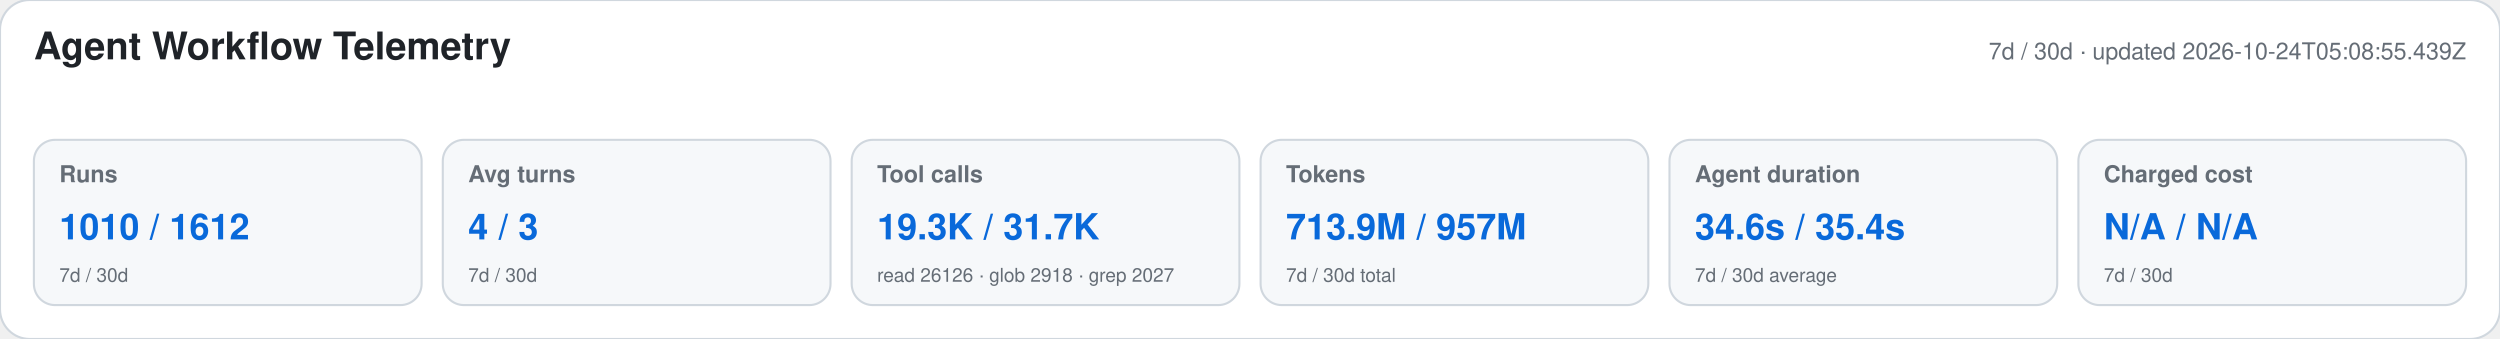
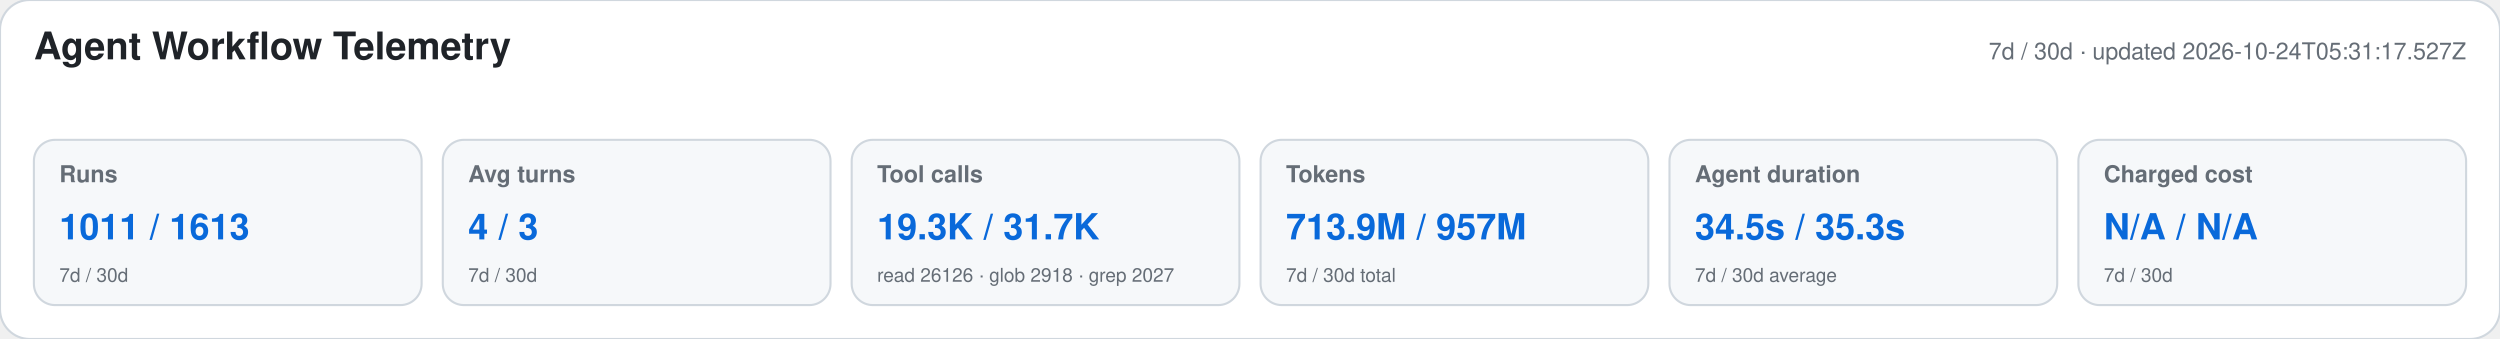
<svg xmlns="http://www.w3.org/2000/svg" width="1180" height="160" viewBox="0 0 1180 160" role="img" aria-labelledby="title desc">
  <style>text{font-family:-apple-system,BlinkMacSystemFont,"Segoe UI",Helvetica,Arial,sans-serif}.heading{font-size:18px;font-weight:650;fill:#1f2328}.meta,.label,.secondary{fill:#656d76}.meta,.label{font-size:11px}.label{font-weight:600}.primary{font-size:17px;font-weight:700;fill:#0969da}.secondary{font-size:9px}</style>
  <rect width="1180" height="160" rx="14" fill="#ffffff" stroke="#d0d7de" />
  <text x="16" y="28" class="heading">Agent Workflow Telemetry</text>
-   <text x="1164" y="28" text-anchor="end" class="meta">7d / 30d · updated 2026-10-24T05:08:55.439Z</text>
+   <text x="1164" y="28" text-anchor="end" class="meta">7d / 30d · updated 2026-10-24T05:31:17.527Z</text>
  <g>
    <rect x="16" y="66" width="183" height="78" rx="10" fill="#f6f8fa" stroke="#d0d7de" />
    <text x="28" y="86" class="label">Runs</text>
-     <text x="28" y="113" class="primary">1010 / 1612</text>
+     <text x="28" y="113" class="primary">1011 / 1613</text>
    <text x="28" y="133" class="secondary">7d / 30d</text>
  </g>
  <g>
    <rect x="209" y="66" width="183" height="78" rx="10" fill="#f6f8fa" stroke="#d0d7de" />
    <text x="221" y="86" class="label">Avg turns</text>
    <text x="221" y="113" class="primary">4 / 3</text>
    <text x="221" y="133" class="secondary">7d / 30d</text>
  </g>
  <g>
    <rect x="402" y="66" width="183" height="78" rx="10" fill="#f6f8fa" stroke="#d0d7de" />
    <text x="414" y="86" class="label">Tool calls</text>
    <text x="414" y="113" class="primary">19.3K / 31.7K</text>
    <text x="414" y="133" class="secondary">read 26126 · glob 2918 · grep 2027</text>
  </g>
  <g>
    <rect x="595" y="66" width="183" height="78" rx="10" fill="#f6f8fa" stroke="#d0d7de" />
    <text x="607" y="86" class="label">Tokens</text>
    <text x="607" y="113" class="primary">713.9M / 957M</text>
    <text x="607" y="133" class="secondary">7d / 30d total</text>
  </g>
  <g>
    <rect x="788" y="66" width="183" height="78" rx="10" fill="#f6f8fa" stroke="#d0d7de" />
    <text x="800" y="86" class="label">Agent duration</text>
-     <text x="800" y="113" class="primary">34.6s / 35.4s</text>
+     <text x="800" y="113" class="primary">34.5s / 35.3s</text>
    <text x="800" y="133" class="secondary">7d / 30d average</text>
  </g>
  <g>
    <rect x="981" y="66" width="183" height="78" rx="10" fill="#f6f8fa" stroke="#d0d7de" />
    <text x="993" y="86" class="label">Charged cost</text>
    <text x="993" y="113" class="primary">N/A / N/A</text>
    <text x="993" y="133" class="secondary">7d / 30d</text>
  </g>
</svg>
